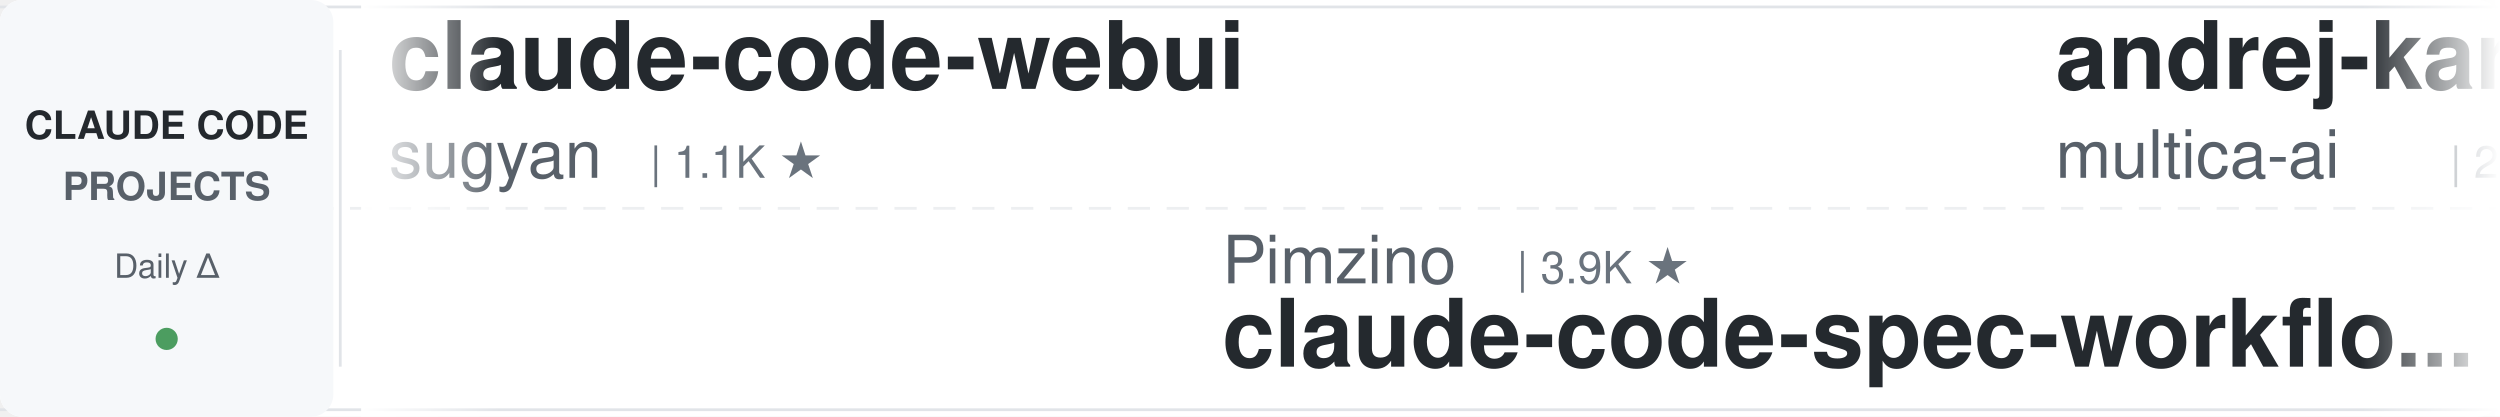
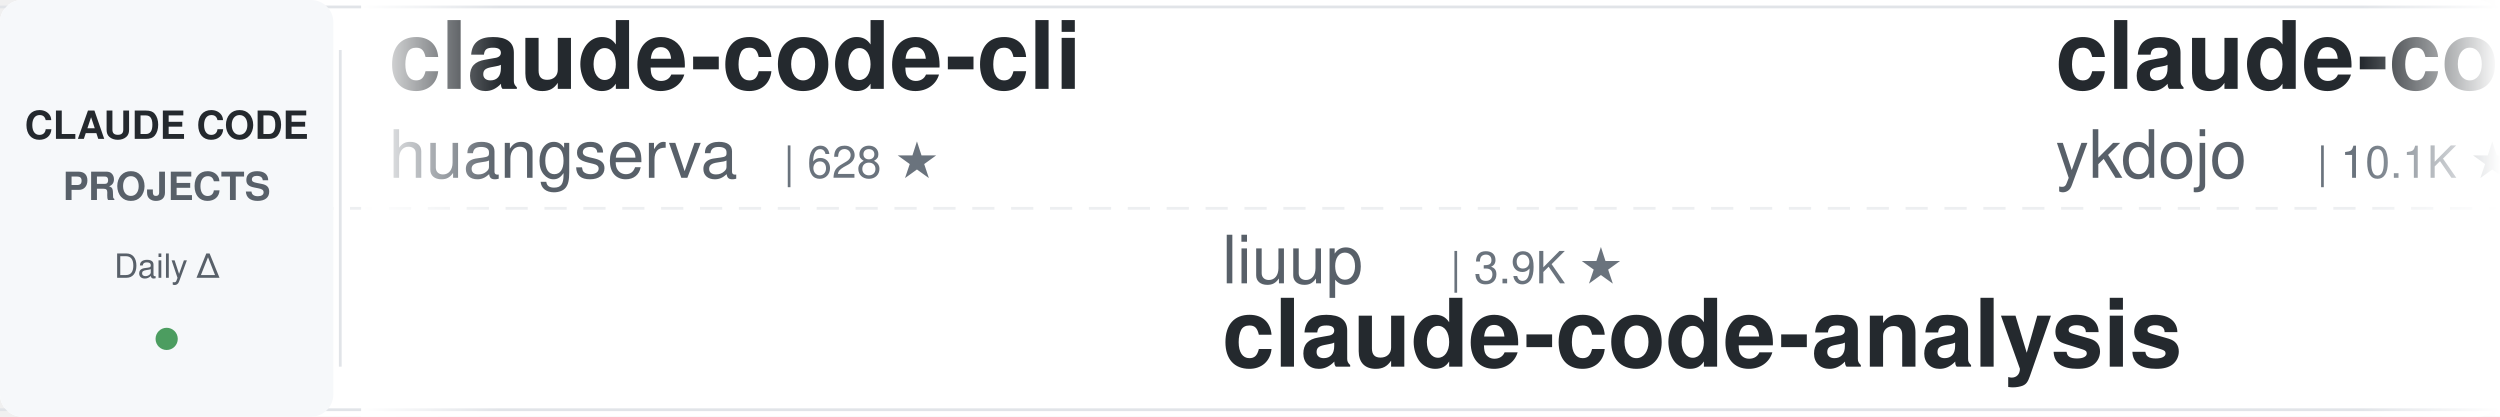
<svg xmlns="http://www.w3.org/2000/svg" width="900" height="150">
  <defs>
    <linearGradient id="awesomeLeftFade" x1="0%" y1="0%" x2="100%" y2="0%">
      <stop offset="0%" style="stop-color:#ffffff;stop-opacity:1" />
      <stop offset="100%" style="stop-color:#ffffff;stop-opacity:0" />
    </linearGradient>
    <linearGradient id="awesomeRightFade" x1="0%" y1="0%" x2="100%" y2="0%">
      <stop offset="0%" style="stop-color:#ffffff;stop-opacity:0" />
      <stop offset="100%" style="stop-color:#ffffff;stop-opacity:1" />
    </linearGradient>
  </defs>
  <rect width="900" height="150" fill="#ffffff" rx="8" />
  <rect x="0" y="2" width="900" height="1" fill="#e1e4e8" />
  <rect x="0" y="147" width="900" height="1" fill="#e1e4e8" />
  <line x1="0" y1="75" x2="900" y2="75" stroke="#e1e4e8" stroke-width="1" stroke-dasharray="8 6" opacity="0.6" />
  <rect x="0" y="0" width="120" height="150" fill="#f6f8fa" rx="8" />
  <text x="60" y="50" font-family="-apple-system, BlinkMacSystemFont, 'Segoe UI', Helvetica, Arial, sans-serif" font-size="14" font-weight="600" fill="#24292e" text-anchor="middle">CLAUDE CODE</text>
  <text x="60" y="72" font-family="-apple-system, BlinkMacSystemFont, 'Segoe UI', Helvetica, Arial, sans-serif" font-size="14" font-weight="600" fill="#586069" text-anchor="middle">PROJECTS</text>
  <text x="60" y="100" font-family="-apple-system, BlinkMacSystemFont, 'Segoe UI', Helvetica, Arial, sans-serif" font-size="12" font-weight="500" fill="#586069" text-anchor="middle">Daily Δ</text>
  <circle cx="60" cy="122" r="4" fill="#22863a" opacity="0.8" />
  <rect x="122" y="18" width="1" height="114" fill="#e1e4e8" />
  <clipPath id="awesomeTickerClip">
    <rect x="130" y="0" width="770" height="150" />
  </clipPath>
  <g clip-path="url(#awesomeTickerClip)">
    <g id="awesomeTickerItems">
      <animateTransform attributeName="transform" attributeType="XML" type="translate" from="0 0" to="-3000 0" dur="54s" repeatCount="indefinite" />
      <g transform="translate(0, 0)">
-         <text x="140" y="32" font-family="-apple-system, BlinkMacSystemFont, 'Segoe UI', Helvetica, Arial, sans-serif" font-size="34" font-weight="600" fill="#24292e">claude-code-webui</text>
-         <text x="140" y="64" font-family="-apple-system, BlinkMacSystemFont, 'Segoe UI', Helvetica, Arial, sans-serif" font-size="24" font-weight="400" fill="#586069">sugyan</text>
-         <text x="234" y="64" font-family="-apple-system, BlinkMacSystemFont, 'Segoe UI', Helvetica, Arial, sans-serif" font-size="16" font-weight="500" fill="#6a737d">| 1.1K ★</text>
+         <text x="140" y="32" font-family="-apple-system, BlinkMacSystemFont, 'Segoe UI', Helvetica, Arial, sans-serif" font-size="34" font-weight="600" fill="#24292e">claude-code-cli</text>
+         <text x="140" y="64" font-family="-apple-system, BlinkMacSystemFont, 'Segoe UI', Helvetica, Arial, sans-serif" font-size="24" font-weight="400" fill="#586069">huangserva</text>
+         <text x="282" y="64" font-family="-apple-system, BlinkMacSystemFont, 'Segoe UI', Helvetica, Arial, sans-serif" font-size="16" font-weight="500" fill="#6a737d">| 628 ★</text>
      </g>
      <g transform="translate(300, 0)">
-         <text x="140" y="102" font-family="-apple-system, BlinkMacSystemFont, 'Segoe UI', Helvetica, Arial, sans-serif" font-size="24" font-weight="400" fill="#586069">Pimzino</text>
-         <text x="246" y="102" font-family="-apple-system, BlinkMacSystemFont, 'Segoe UI', Helvetica, Arial, sans-serif" font-size="16" font-weight="500" fill="#6a737d">| 3.9K ★</text>
-         <text x="140" y="132" font-family="-apple-system, BlinkMacSystemFont, 'Segoe UI', Helvetica, Arial, sans-serif" font-size="34" font-weight="600" fill="#24292e">claude-code-spec-workflo...</text>
+         <text x="140" y="102" font-family="-apple-system, BlinkMacSystemFont, 'Segoe UI', Helvetica, Arial, sans-serif" font-size="24" font-weight="400" fill="#586069">liuup</text>
+         <text x="222" y="102" font-family="-apple-system, BlinkMacSystemFont, 'Segoe UI', Helvetica, Arial, sans-serif" font-size="16" font-weight="500" fill="#6a737d">| 3.9K ★</text>
+         <text x="140" y="132" font-family="-apple-system, BlinkMacSystemFont, 'Segoe UI', Helvetica, Arial, sans-serif" font-size="34" font-weight="600" fill="#24292e">claude-code-analysis</text>
      </g>
      <g transform="translate(600, 0)">
-         <text x="140" y="32" font-family="-apple-system, BlinkMacSystemFont, 'Segoe UI', Helvetica, Arial, sans-serif" font-size="34" font-weight="600" fill="#24292e">andrej-karpathy-skills</text>
-         <text x="140" y="64" font-family="-apple-system, BlinkMacSystemFont, 'Segoe UI', Helvetica, Arial, sans-serif" font-size="24" font-weight="400" fill="#586069">multica-ai</text>
-         <text x="282" y="64" font-family="-apple-system, BlinkMacSystemFont, 'Segoe UI', Helvetica, Arial, sans-serif" font-size="16" font-weight="500" fill="#6a737d">| 212.4K ★</text>
-         <text x="377" y="64" font-family="-apple-system, BlinkMacSystemFont, 'Segoe UI', Helvetica, Arial, sans-serif" font-size="16" font-weight="500" fill="#22863a"> +37</text>
-       </g>
-       <g transform="translate(900, 0)">
-         <text x="140" y="102" font-family="-apple-system, BlinkMacSystemFont, 'Segoe UI', Helvetica, Arial, sans-serif" font-size="24" font-weight="400" fill="#586069">AICoderTudou</text>
-         <text x="306" y="102" font-family="-apple-system, BlinkMacSystemFont, 'Segoe UI', Helvetica, Arial, sans-serif" font-size="16" font-weight="500" fill="#6a737d">| 495 ★</text>
-         <text x="140" y="132" font-family="-apple-system, BlinkMacSystemFont, 'Segoe UI', Helvetica, Arial, sans-serif" font-size="34" font-weight="600" fill="#24292e">claude-code-tudou</text>
-       </g>
-       <g transform="translate(1200, 0)">
-         <text x="140" y="32" font-family="-apple-system, BlinkMacSystemFont, 'Segoe UI', Helvetica, Arial, sans-serif" font-size="34" font-weight="600" fill="#24292e">Claude-Code-Source-Study</text>
-         <text x="140" y="64" font-family="-apple-system, BlinkMacSystemFont, 'Segoe UI', Helvetica, Arial, sans-serif" font-size="24" font-weight="400" fill="#586069">luyao618</text>
-         <text x="258" y="64" font-family="-apple-system, BlinkMacSystemFont, 'Segoe UI', Helvetica, Arial, sans-serif" font-size="16" font-weight="500" fill="#6a737d">| 1.7K ★</text>
-         <text x="335" y="64" font-family="-apple-system, BlinkMacSystemFont, 'Segoe UI', Helvetica, Arial, sans-serif" font-size="16" font-weight="500" fill="#22863a"> +1</text>
-       </g>
-       <g transform="translate(1500, 0)">
-         <text x="140" y="102" font-family="-apple-system, BlinkMacSystemFont, 'Segoe UI', Helvetica, Arial, sans-serif" font-size="24" font-weight="400" fill="#586069">rohitg00</text>
-         <text x="258" y="102" font-family="-apple-system, BlinkMacSystemFont, 'Segoe UI', Helvetica, Arial, sans-serif" font-size="16" font-weight="500" fill="#6a737d">| 2.6K ★</text>
-         <text x="140" y="132" font-family="-apple-system, BlinkMacSystemFont, 'Segoe UI', Helvetica, Arial, sans-serif" font-size="34" font-weight="600" fill="#24292e">awesome-claude-code-tool...</text>
-       </g>
-       <g transform="translate(1800, 0)">
        <text x="140" y="32" font-family="-apple-system, BlinkMacSystemFont, 'Segoe UI', Helvetica, Arial, sans-serif" font-size="34" font-weight="600" fill="#24292e">claude-code-tips</text>
        <text x="140" y="64" font-family="-apple-system, BlinkMacSystemFont, 'Segoe UI', Helvetica, Arial, sans-serif" font-size="24" font-weight="400" fill="#586069">ykdojo</text>
        <text x="234" y="64" font-family="-apple-system, BlinkMacSystemFont, 'Segoe UI', Helvetica, Arial, sans-serif" font-size="16" font-weight="500" fill="#6a737d">| 10.1K ★</text>
      </g>
+       <g transform="translate(900, 0)">
+         <text x="140" y="102" font-family="-apple-system, BlinkMacSystemFont, 'Segoe UI', Helvetica, Arial, sans-serif" font-size="24" font-weight="400" fill="#586069">Windy3f3f3f3f</text>
+         <text x="318" y="102" font-family="-apple-system, BlinkMacSystemFont, 'Segoe UI', Helvetica, Arial, sans-serif" font-size="16" font-weight="500" fill="#6a737d">| 2.7K ★</text>
+         <text x="395" y="102" font-family="-apple-system, BlinkMacSystemFont, 'Segoe UI', Helvetica, Arial, sans-serif" font-size="16" font-weight="500" fill="#22863a"> +3</text>
+         <text x="140" y="132" font-family="-apple-system, BlinkMacSystemFont, 'Segoe UI', Helvetica, Arial, sans-serif" font-size="34" font-weight="600" fill="#24292e">claude-code-from-scratch</text>
+       </g>
+       <g transform="translate(1200, 0)">
+         <text x="140" y="32" font-family="-apple-system, BlinkMacSystemFont, 'Segoe UI', Helvetica, Arial, sans-serif" font-size="34" font-weight="600" fill="#24292e">awesome-claude-code-plug...</text>
+         <text x="140" y="64" font-family="-apple-system, BlinkMacSystemFont, 'Segoe UI', Helvetica, Arial, sans-serif" font-size="24" font-weight="400" fill="#586069">ccplugins</text>
+         <text x="270" y="64" font-family="-apple-system, BlinkMacSystemFont, 'Segoe UI', Helvetica, Arial, sans-serif" font-size="16" font-weight="500" fill="#6a737d">| 935 ★</text>
+       </g>
+       <g transform="translate(1500, 0)">
+         <text x="140" y="102" font-family="-apple-system, BlinkMacSystemFont, 'Segoe UI', Helvetica, Arial, sans-serif" font-size="24" font-weight="400" fill="#586069">digitalsamba</text>
+         <text x="306" y="102" font-family="-apple-system, BlinkMacSystemFont, 'Segoe UI', Helvetica, Arial, sans-serif" font-size="16" font-weight="500" fill="#6a737d">| 2.1K ★</text>
+         <text x="383" y="102" font-family="-apple-system, BlinkMacSystemFont, 'Segoe UI', Helvetica, Arial, sans-serif" font-size="16" font-weight="500" fill="#22863a"> +1</text>
+         <text x="140" y="132" font-family="-apple-system, BlinkMacSystemFont, 'Segoe UI', Helvetica, Arial, sans-serif" font-size="34" font-weight="600" fill="#24292e">claude-code-video-toolki...</text>
+       </g>
+       <g transform="translate(1800, 0)">
+         <text x="140" y="32" font-family="-apple-system, BlinkMacSystemFont, 'Segoe UI', Helvetica, Arial, sans-serif" font-size="34" font-weight="600" fill="#24292e">everything-claude-code-z...</text>
+         <text x="140" y="64" font-family="-apple-system, BlinkMacSystemFont, 'Segoe UI', Helvetica, Arial, sans-serif" font-size="24" font-weight="400" fill="#586069">xu-xiang</text>
+         <text x="258" y="64" font-family="-apple-system, BlinkMacSystemFont, 'Segoe UI', Helvetica, Arial, sans-serif" font-size="16" font-weight="500" fill="#6a737d">| 1.9K ★</text>
+         <text x="335" y="64" font-family="-apple-system, BlinkMacSystemFont, 'Segoe UI', Helvetica, Arial, sans-serif" font-size="16" font-weight="500" fill="#22863a"> +1</text>
+       </g>
      <g transform="translate(2100, 0)">
-         <text x="140" y="102" font-family="-apple-system, BlinkMacSystemFont, 'Segoe UI', Helvetica, Arial, sans-serif" font-size="24" font-weight="400" fill="#586069">KPR111</text>
-         <text x="234" y="102" font-family="-apple-system, BlinkMacSystemFont, 'Segoe UI', Helvetica, Arial, sans-serif" font-size="16" font-weight="500" fill="#6a737d">| 18 ★</text>
-         <text x="140" y="132" font-family="-apple-system, BlinkMacSystemFont, 'Segoe UI', Helvetica, Arial, sans-serif" font-size="34" font-weight="600" fill="#24292e">Claude-Code</text>
+         <text x="140" y="102" font-family="-apple-system, BlinkMacSystemFont, 'Segoe UI', Helvetica, Arial, sans-serif" font-size="24" font-weight="400" fill="#586069">affaan-m</text>
+         <text x="258" y="102" font-family="-apple-system, BlinkMacSystemFont, 'Segoe UI', Helvetica, Arial, sans-serif" font-size="16" font-weight="500" fill="#6a737d">| 256.8K ★</text>
+         <text x="353" y="102" font-family="-apple-system, BlinkMacSystemFont, 'Segoe UI', Helvetica, Arial, sans-serif" font-size="16" font-weight="500" fill="#22863a"> +167</text>
+         <text x="140" y="132" font-family="-apple-system, BlinkMacSystemFont, 'Segoe UI', Helvetica, Arial, sans-serif" font-size="34" font-weight="600" fill="#24292e">ECC</text>
      </g>
      <g transform="translate(2400, 0)">
-         <text x="140" y="32" font-family="-apple-system, BlinkMacSystemFont, 'Segoe UI', Helvetica, Arial, sans-serif" font-size="34" font-weight="600" fill="#24292e">Claude-Code</text>
-         <text x="140" y="64" font-family="-apple-system, BlinkMacSystemFont, 'Segoe UI', Helvetica, Arial, sans-serif" font-size="24" font-weight="400" fill="#586069">pengchengneo</text>
-         <text x="306" y="64" font-family="-apple-system, BlinkMacSystemFont, 'Segoe UI', Helvetica, Arial, sans-serif" font-size="16" font-weight="500" fill="#6a737d">| 1.8K ★</text>
+         <text x="140" y="32" font-family="-apple-system, BlinkMacSystemFont, 'Segoe UI', Helvetica, Arial, sans-serif" font-size="34" font-weight="600" fill="#24292e">Auto-claude-code-researc...</text>
+         <text x="140" y="64" font-family="-apple-system, BlinkMacSystemFont, 'Segoe UI', Helvetica, Arial, sans-serif" font-size="24" font-weight="400" fill="#586069">wanshuiyin</text>
+         <text x="282" y="64" font-family="-apple-system, BlinkMacSystemFont, 'Segoe UI', Helvetica, Arial, sans-serif" font-size="16" font-weight="500" fill="#6a737d">| 16.0K ★</text>
+         <text x="368" y="64" font-family="-apple-system, BlinkMacSystemFont, 'Segoe UI', Helvetica, Arial, sans-serif" font-size="16" font-weight="500" fill="#22863a"> +8</text>
      </g>
      <g transform="translate(2700, 0)">
-         <text x="140" y="102" font-family="-apple-system, BlinkMacSystemFont, 'Segoe UI', Helvetica, Arial, sans-serif" font-size="24" font-weight="400" fill="#586069">OrcaWhisper</text>
-         <text x="294" y="102" font-family="-apple-system, BlinkMacSystemFont, 'Segoe UI', Helvetica, Arial, sans-serif" font-size="16" font-weight="500" fill="#6a737d">| 96 ★</text>
-         <text x="353" y="102" font-family="-apple-system, BlinkMacSystemFont, 'Segoe UI', Helvetica, Arial, sans-serif" font-size="16" font-weight="500" fill="#22863a"> +1</text>
-         <text x="140" y="132" font-family="-apple-system, BlinkMacSystemFont, 'Segoe UI', Helvetica, Arial, sans-serif" font-size="34" font-weight="600" fill="#24292e">Claude-Code</text>
+         <text x="140" y="102" font-family="-apple-system, BlinkMacSystemFont, 'Segoe UI', Helvetica, Arial, sans-serif" font-size="24" font-weight="400" fill="#586069">https-deeplearning-ai</text>
+         <text x="414" y="102" font-family="-apple-system, BlinkMacSystemFont, 'Segoe UI', Helvetica, Arial, sans-serif" font-size="16" font-weight="500" fill="#6a737d">| 547 ★</text>
+         <text x="140" y="132" font-family="-apple-system, BlinkMacSystemFont, 'Segoe UI', Helvetica, Arial, sans-serif" font-size="34" font-weight="600" fill="#24292e">sc-claude-code-files</text>
      </g>
      <g transform="translate(3000, 0)">
-         <text x="140" y="32" font-family="-apple-system, BlinkMacSystemFont, 'Segoe UI', Helvetica, Arial, sans-serif" font-size="34" font-weight="600" fill="#24292e">claude-code-webui</text>
-         <text x="140" y="64" font-family="-apple-system, BlinkMacSystemFont, 'Segoe UI', Helvetica, Arial, sans-serif" font-size="24" font-weight="400" fill="#586069">sugyan</text>
-         <text x="234" y="64" font-family="-apple-system, BlinkMacSystemFont, 'Segoe UI', Helvetica, Arial, sans-serif" font-size="16" font-weight="500" fill="#6a737d">| 1.1K ★</text>
+         <text x="140" y="32" font-family="-apple-system, BlinkMacSystemFont, 'Segoe UI', Helvetica, Arial, sans-serif" font-size="34" font-weight="600" fill="#24292e">claude-code-cli</text>
+         <text x="140" y="64" font-family="-apple-system, BlinkMacSystemFont, 'Segoe UI', Helvetica, Arial, sans-serif" font-size="24" font-weight="400" fill="#586069">huangserva</text>
+         <text x="282" y="64" font-family="-apple-system, BlinkMacSystemFont, 'Segoe UI', Helvetica, Arial, sans-serif" font-size="16" font-weight="500" fill="#6a737d">| 628 ★</text>
      </g>
      <g transform="translate(3300, 0)">
-         <text x="140" y="102" font-family="-apple-system, BlinkMacSystemFont, 'Segoe UI', Helvetica, Arial, sans-serif" font-size="24" font-weight="400" fill="#586069">Pimzino</text>
-         <text x="246" y="102" font-family="-apple-system, BlinkMacSystemFont, 'Segoe UI', Helvetica, Arial, sans-serif" font-size="16" font-weight="500" fill="#6a737d">| 3.9K ★</text>
-         <text x="140" y="132" font-family="-apple-system, BlinkMacSystemFont, 'Segoe UI', Helvetica, Arial, sans-serif" font-size="34" font-weight="600" fill="#24292e">claude-code-spec-workflo...</text>
+         <text x="140" y="102" font-family="-apple-system, BlinkMacSystemFont, 'Segoe UI', Helvetica, Arial, sans-serif" font-size="24" font-weight="400" fill="#586069">liuup</text>
+         <text x="222" y="102" font-family="-apple-system, BlinkMacSystemFont, 'Segoe UI', Helvetica, Arial, sans-serif" font-size="16" font-weight="500" fill="#6a737d">| 3.9K ★</text>
+         <text x="140" y="132" font-family="-apple-system, BlinkMacSystemFont, 'Segoe UI', Helvetica, Arial, sans-serif" font-size="34" font-weight="600" fill="#24292e">claude-code-analysis</text>
      </g>
      <g transform="translate(3600, 0)">
-         <text x="140" y="32" font-family="-apple-system, BlinkMacSystemFont, 'Segoe UI', Helvetica, Arial, sans-serif" font-size="34" font-weight="600" fill="#24292e">andrej-karpathy-skills</text>
-         <text x="140" y="64" font-family="-apple-system, BlinkMacSystemFont, 'Segoe UI', Helvetica, Arial, sans-serif" font-size="24" font-weight="400" fill="#586069">multica-ai</text>
-         <text x="282" y="64" font-family="-apple-system, BlinkMacSystemFont, 'Segoe UI', Helvetica, Arial, sans-serif" font-size="16" font-weight="500" fill="#6a737d">| 212.4K ★</text>
-         <text x="377" y="64" font-family="-apple-system, BlinkMacSystemFont, 'Segoe UI', Helvetica, Arial, sans-serif" font-size="16" font-weight="500" fill="#22863a"> +37</text>
+         <text x="140" y="32" font-family="-apple-system, BlinkMacSystemFont, 'Segoe UI', Helvetica, Arial, sans-serif" font-size="34" font-weight="600" fill="#24292e">claude-code-tips</text>
+         <text x="140" y="64" font-family="-apple-system, BlinkMacSystemFont, 'Segoe UI', Helvetica, Arial, sans-serif" font-size="24" font-weight="400" fill="#586069">ykdojo</text>
+         <text x="234" y="64" font-family="-apple-system, BlinkMacSystemFont, 'Segoe UI', Helvetica, Arial, sans-serif" font-size="16" font-weight="500" fill="#6a737d">| 10.1K ★</text>
      </g>
      <g transform="translate(3900, 0)">
-         <text x="140" y="102" font-family="-apple-system, BlinkMacSystemFont, 'Segoe UI', Helvetica, Arial, sans-serif" font-size="24" font-weight="400" fill="#586069">AICoderTudou</text>
-         <text x="306" y="102" font-family="-apple-system, BlinkMacSystemFont, 'Segoe UI', Helvetica, Arial, sans-serif" font-size="16" font-weight="500" fill="#6a737d">| 495 ★</text>
-         <text x="140" y="132" font-family="-apple-system, BlinkMacSystemFont, 'Segoe UI', Helvetica, Arial, sans-serif" font-size="34" font-weight="600" fill="#24292e">claude-code-tudou</text>
+         <text x="140" y="102" font-family="-apple-system, BlinkMacSystemFont, 'Segoe UI', Helvetica, Arial, sans-serif" font-size="24" font-weight="400" fill="#586069">Windy3f3f3f3f</text>
+         <text x="318" y="102" font-family="-apple-system, BlinkMacSystemFont, 'Segoe UI', Helvetica, Arial, sans-serif" font-size="16" font-weight="500" fill="#6a737d">| 2.7K ★</text>
+         <text x="395" y="102" font-family="-apple-system, BlinkMacSystemFont, 'Segoe UI', Helvetica, Arial, sans-serif" font-size="16" font-weight="500" fill="#22863a"> +3</text>
+         <text x="140" y="132" font-family="-apple-system, BlinkMacSystemFont, 'Segoe UI', Helvetica, Arial, sans-serif" font-size="34" font-weight="600" fill="#24292e">claude-code-from-scratch</text>
      </g>
    </g>
  </g>
  <rect x="130" y="0" width="50" height="150" fill="url(#awesomeLeftFade)" />
  <rect x="850" y="0" width="50" height="150" fill="url(#awesomeRightFade)" />
</svg>
